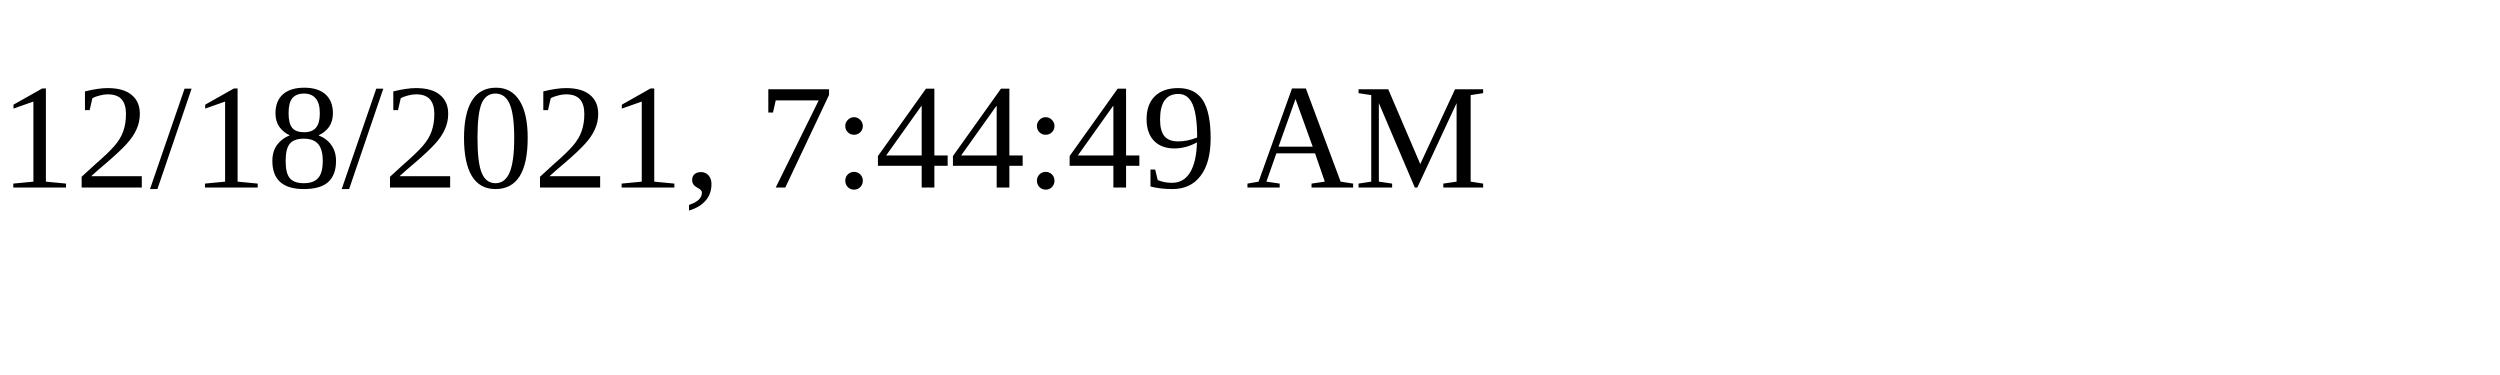
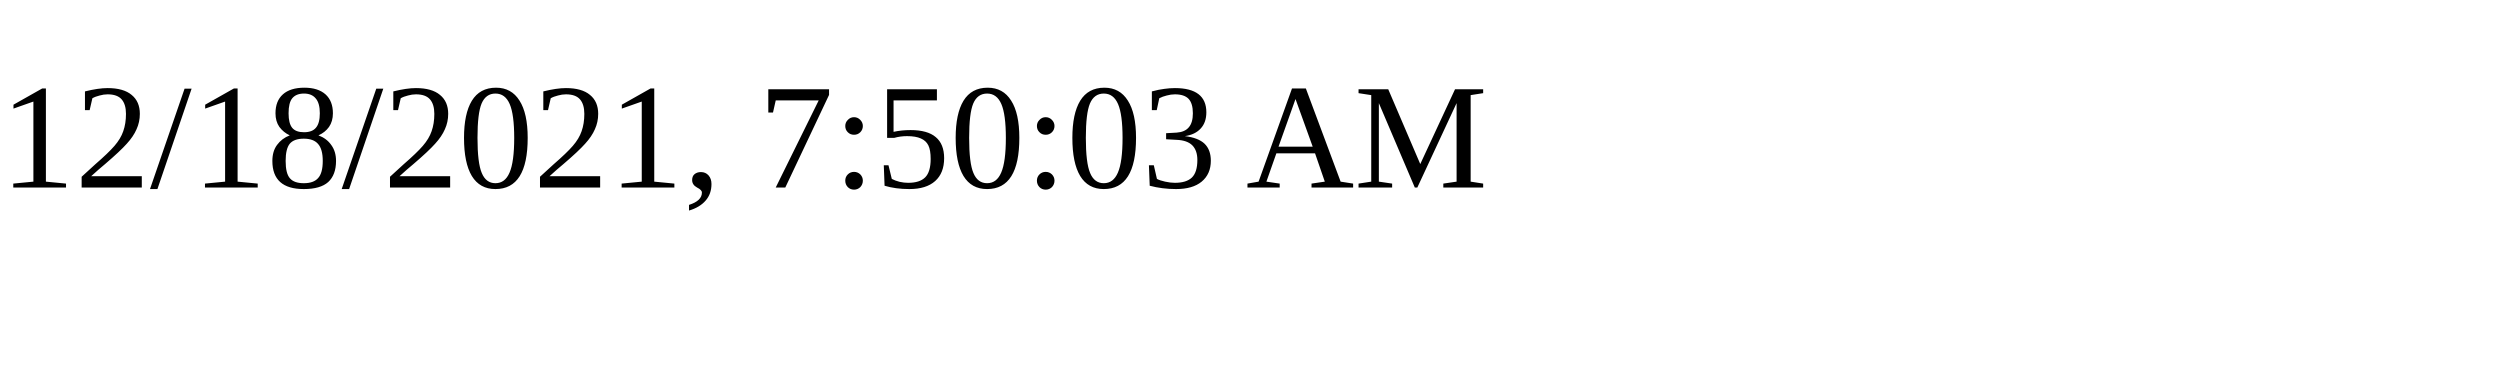
<svg xmlns="http://www.w3.org/2000/svg" height="30" width="200">
-   <text x="0" y="15">12/18/2021, 7:44:49 AM</text>
+   <text x="0" y="15">12/18/2021, 7:50:03 AM</text>
</svg>
